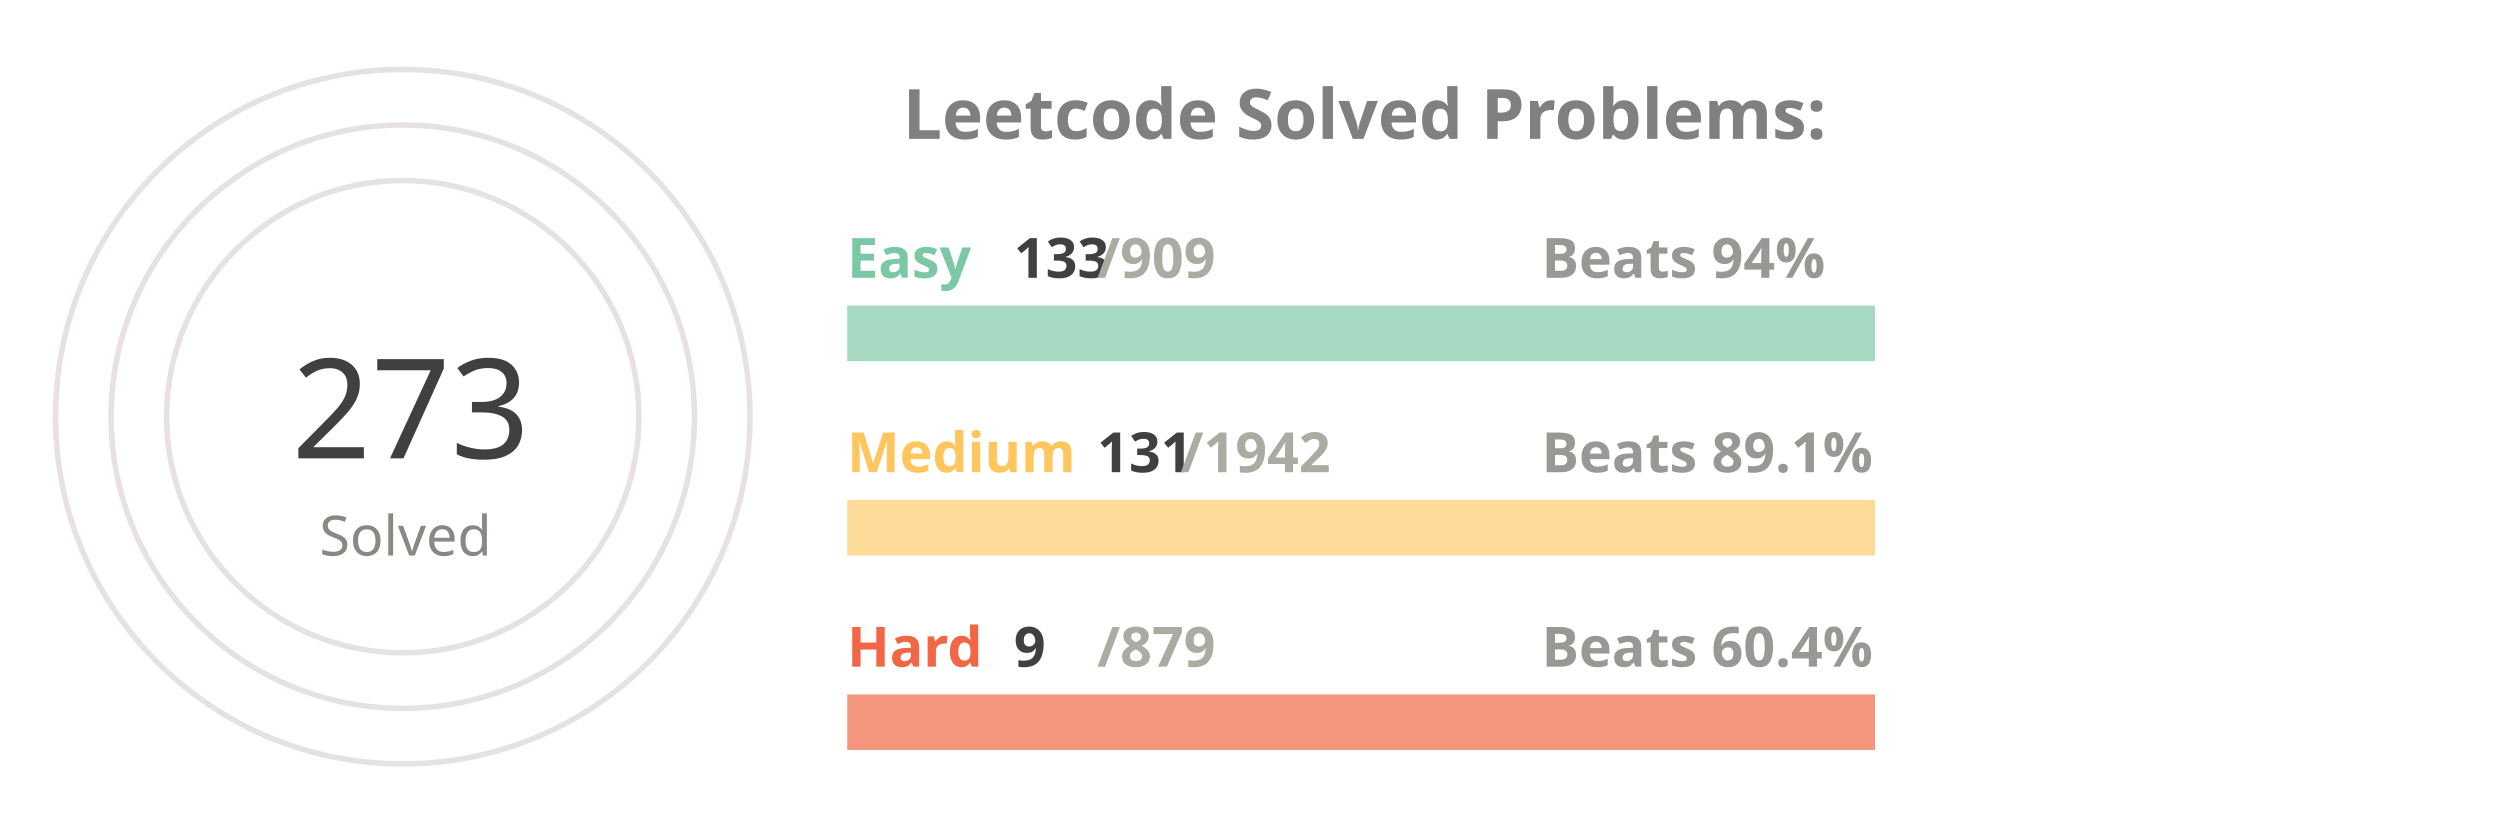
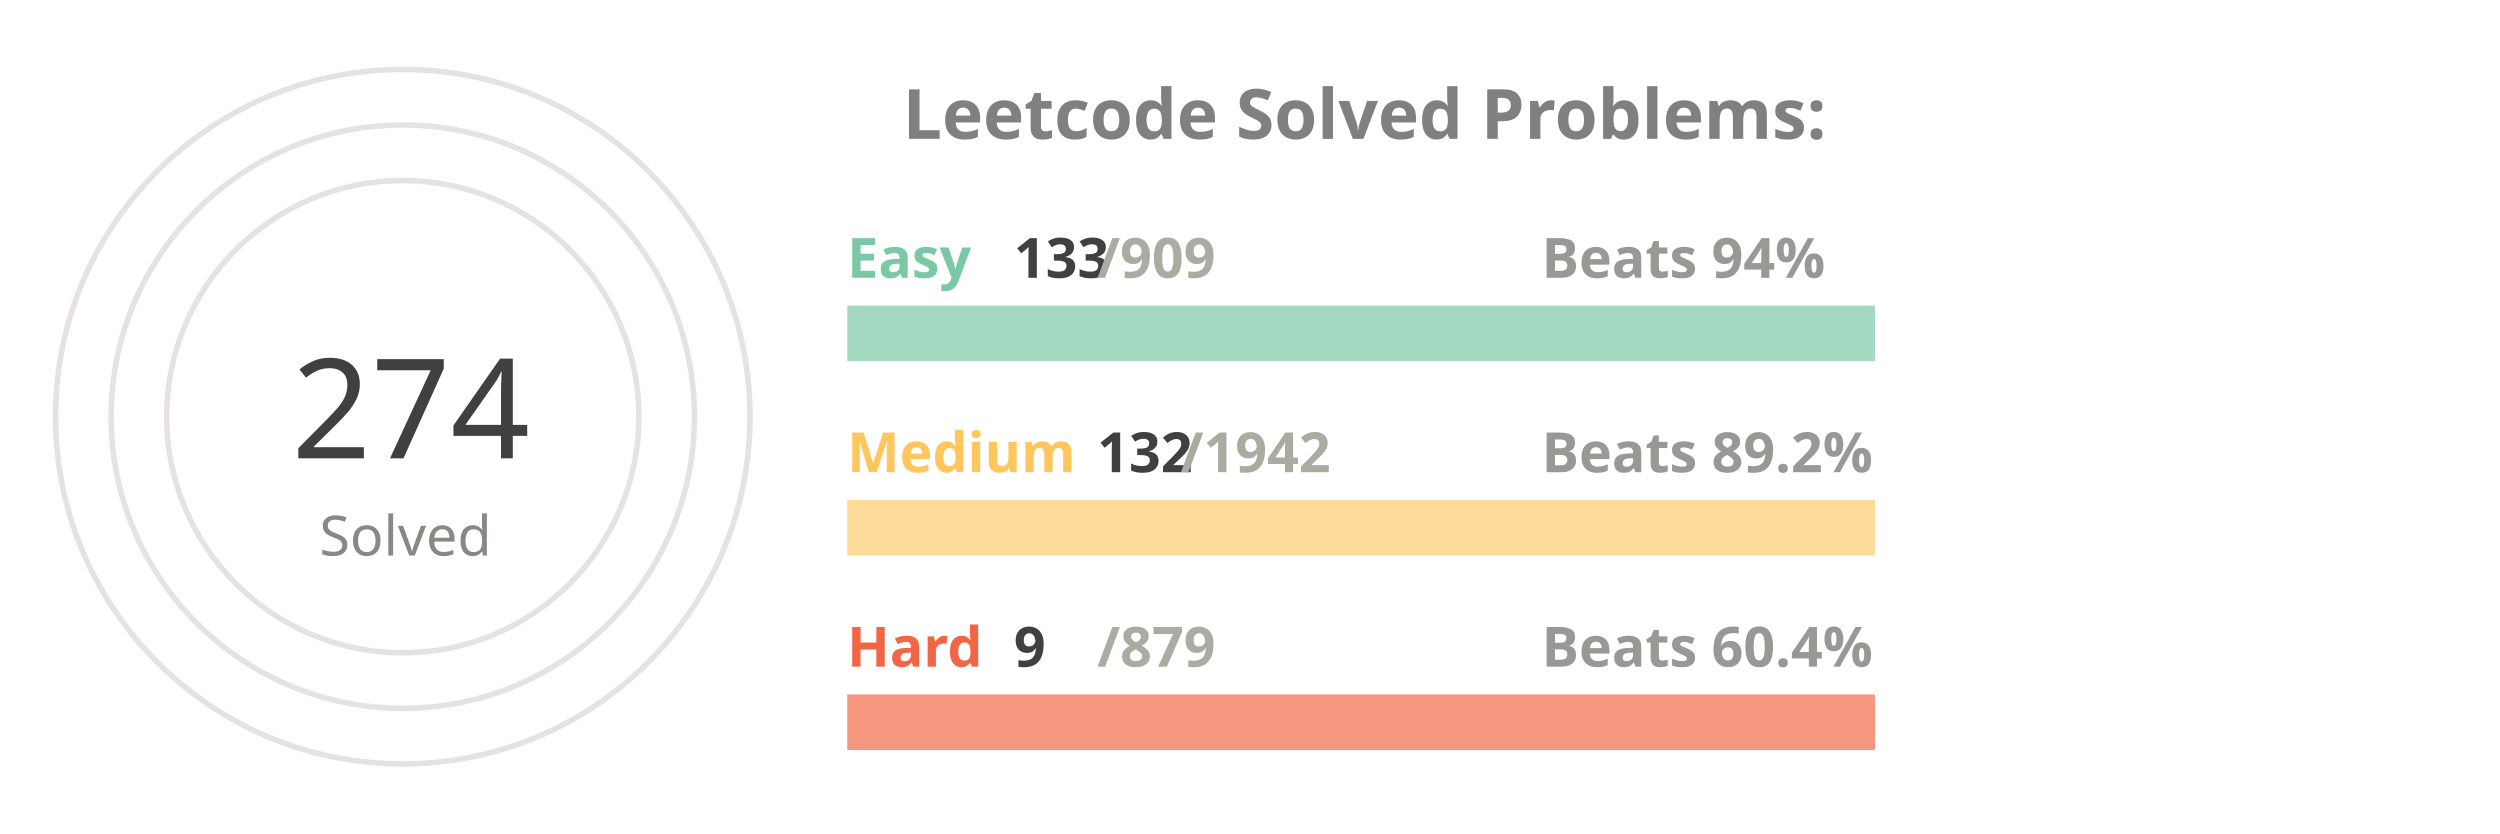
<svg xmlns="http://www.w3.org/2000/svg" viewBox="0 0 650 300" height="200px" width="600px">
  <style>
.label {
	font: bold 25px sans-serif;
	color: #404040;
	-webkit-text-stroke: 1px white;
  }
.name {
	font: bold 20px sans-serif;
	color: #404040;
  }

.line {
	stroke-dasharray: 1000;
	stroke-dashoffset: 1000;
	animation: dash 3.5s ease-in-out forwards;	
	animation-iteration-count: infinite;
	animation-direction: alternate-reverse;
}

.totalSum {
	font: 50px sans-serif;
}

.totalSumLabel {
	font: 20px sans-serif;
}

.path {
	stroke-dasharray: 1000;
	stroke-dashoffset: 1000;
	animation: dash 3.5s ease-in-out forwards;	
	animation-iteration-count: infinite;
	animation-direction: alternate-reverse;
}
  
@keyframes dash {
	to {
		stroke-dashoffset: 0;
	}
}

</style>
  <g stroke="#E6E2E1" fill="none" stroke-width="2">
    <circle cx="20" cy="150" r="125" />
    <circle cx="20" cy="150" r="105" />
    <circle cx="20" cy="150" r="85" />
  </g>
  <g fill="none" stroke-width="20">
    <line x1="180" y1="120" x2="550" y2="120" stroke="#a5d9c1" />
    <line x1="180" y1="190" x2="550" y2="190" stroke="#ffdb99" />
    <line x1="180" y1="260" x2="550" y2="260" stroke="#f5977f" />
  </g>
  <g fill="none" stroke-width="20" class="line">
    <line x1="180" y1="120" x2="234" y2="120" stroke="#7BC8A4" />
-     <line x1="180" y1="190" x2="204" y2="190" stroke="#FFC65D" />
+     <line x1="180" y1="190" x2="205" y2="190" stroke="#FFC65D" />
    <line x1="180" y1="260" x2="183" y2="260" stroke="#F16745" />
  </g>
  <g fill="none" stroke-width="20" stroke-linecap="round" class="path">
    <path d="M 20 25 A 125 125 45 0 1 115 69" stroke="#7BC8A4" />
    <path d="M 20 45 A 105 105 45 0 1 57 51" stroke="#FFC65D" />
    <path d="M 20 65 A 85 85 45 0 1 24 65" stroke="#F16745" />
  </g>
  <g class="name">
    <text x="180" y="100" fill="#7BC8A4">Easy</text>
    <text x="240" y="100" fill="#404040">133</text>
    <text x="270" y="100" fill="#ABABA1">/909</text>
    <text x="430" y="100" fill="#989894">Beats 94%</text>
    <text x="180" y="170" fill="#FFC65D">Medium</text>
-     <text x="270" y="170" fill="#404040">131</text>
+     <text x="270" y="170" fill="#404040">132</text>
    <text x="300" y="170" fill="#ABABA1">/1942</text>
-     <text x="430" y="170" fill="#989894">Beats 89.1%</text>
+     <text x="430" y="170" fill="#989894">Beats 89.2%</text>
    <text x="180" y="240" fill="#F16745">Hard</text>
    <text x="240" y="240" fill="#404040">9</text>
    <text x="270" y="240" fill="#ABABA1">/879</text>
    <text x="430" y="240" fill="#989894">Beats 60.4%</text>
  </g>
  <g>
-     <text x="-20" y="165" fill="#404040" class="totalSum">273</text>
+     <text x="-20" y="165" fill="#404040" class="totalSum">274</text>
    <text x="-10" y="200" fill="#8A8883" class="totalSumLabel">Solved</text>
  </g>
  <g class="label">
    <text x="200" y="50" fill="gray">Leetcode Solved Problems:</text>
  </g>
</svg>
